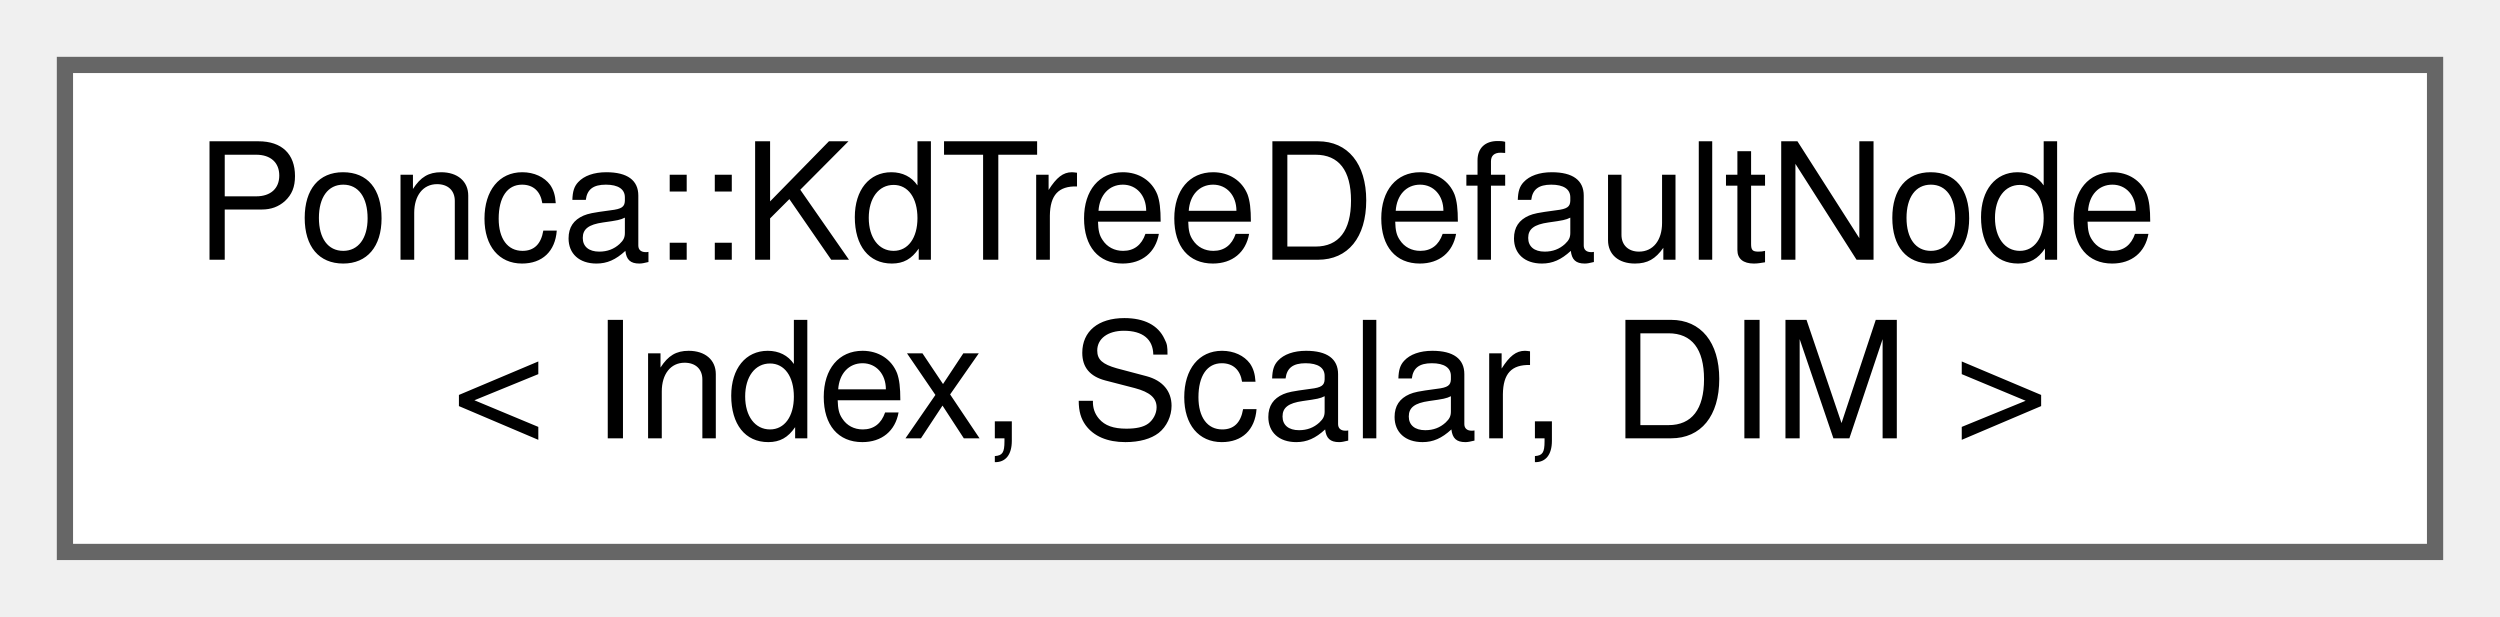
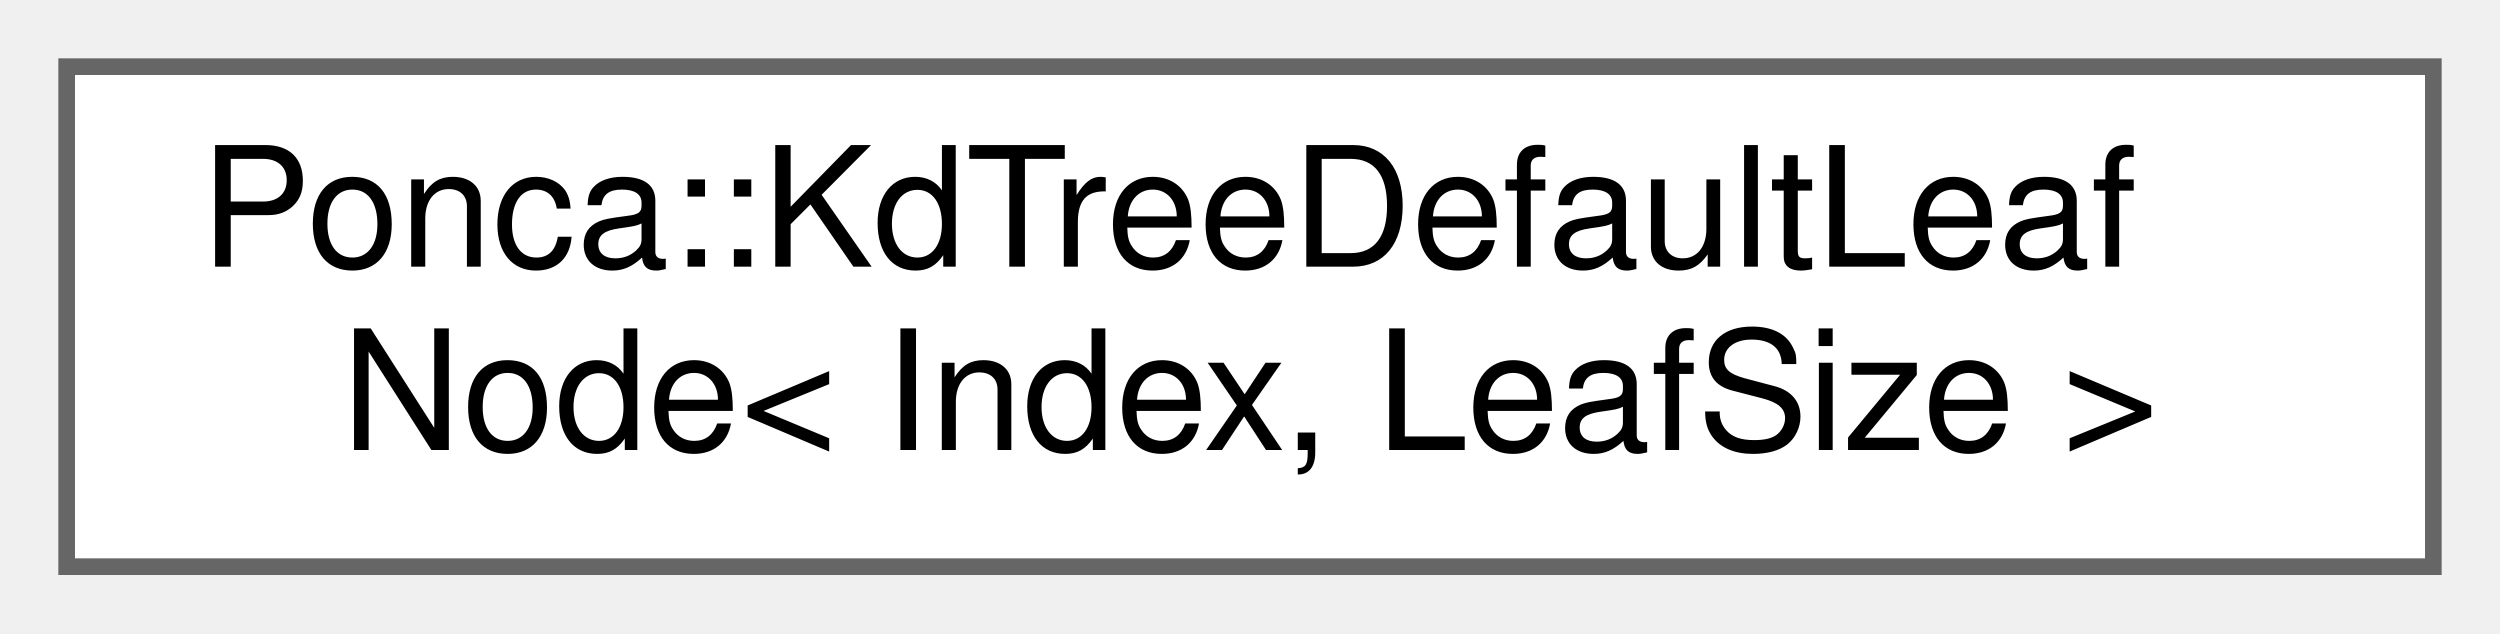
- <svg xmlns="http://www.w3.org/2000/svg" xmlns:xlink="http://www.w3.org/1999/xlink" width="154pt" height="38pt" viewBox="0.00 0.00 154.00 38.00">
+ <svg xmlns="http://www.w3.org/2000/svg" xmlns:xlink="http://www.w3.org/1999/xlink" width="150pt" height="38pt" viewBox="0.00 0.00 150.00 38.00">
  <g id="graph0" class="graph" transform="scale(1 1) rotate(0) translate(4 34)">
    <g id="node1" class="node">
      <g id="a_node1">
-         <a xlink:href="structPonca_1_1KdTreeDefaultNode.html" target="_top" xlink:title="The node type used by default by the kd-tree.">
-           <polygon fill="white" stroke="#666666" points="146,-30 0,-30 0,0 146,0 146,-30" />
-           <text text-anchor="start" x="8" y="-18" font-family="Helvetica,sans-Serif" font-size="10.00">Ponca::KdTreeDefaultNode</text>
-           <text text-anchor="middle" x="73" y="-7" font-family="Helvetica,sans-Serif" font-size="10.00">&lt; Index, Scalar, DIM &gt;</text>
+         <a xlink:href="structPonca_1_1KdTreeDefaultLeafNode.html" target="_top" xlink:title=" ">
+           <polygon fill="white" stroke="#666666" points="142,-30 0,-30 0,0 142,0 142,-30" />
+           <text text-anchor="start" x="8" y="-18" font-family="Helvetica,sans-Serif" font-size="10.00">Ponca::KdTreeDefaultLeaf</text>
+           <text text-anchor="middle" x="71" y="-7" font-family="Helvetica,sans-Serif" font-size="10.00">Node&lt; Index, LeafSize &gt;</text>
        </a>
      </g>
    </g>
  </g>
</svg>
